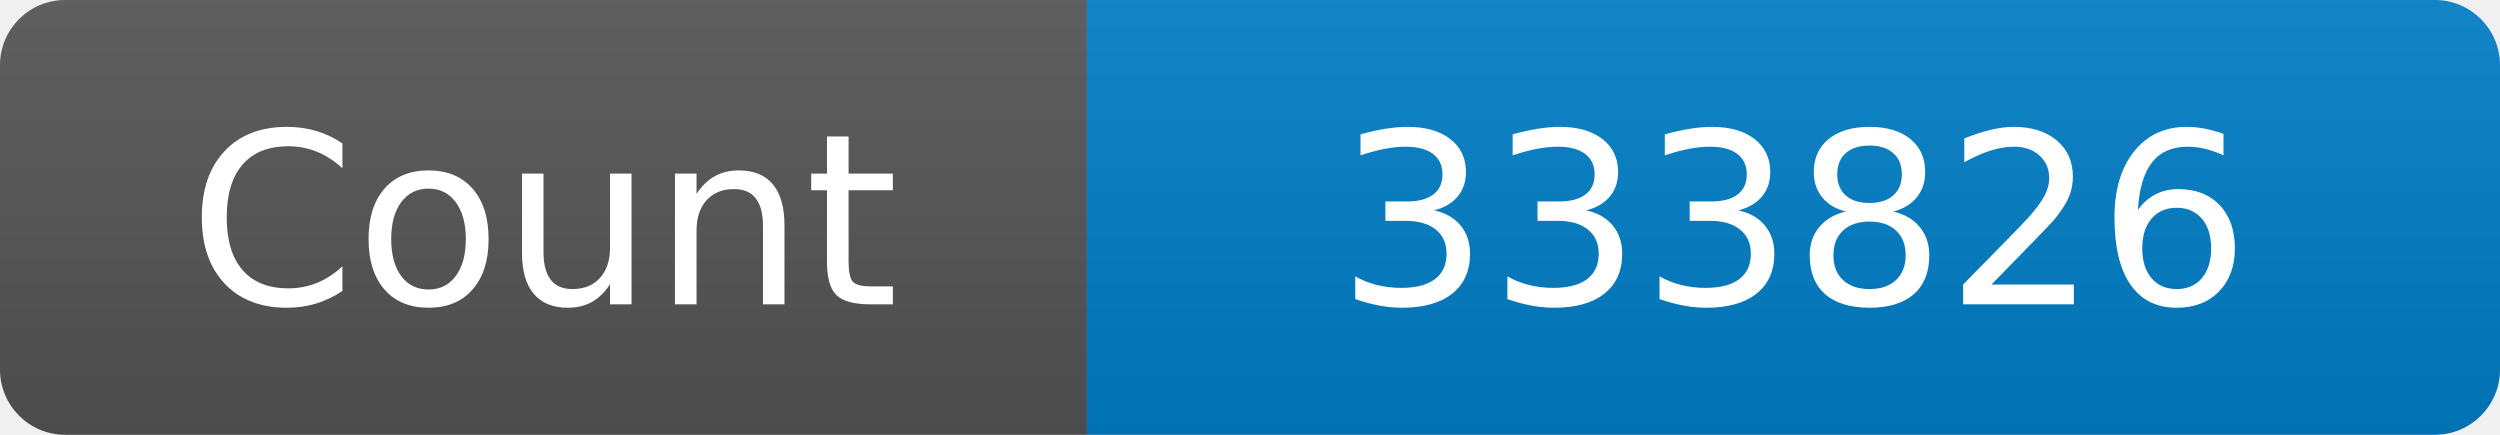
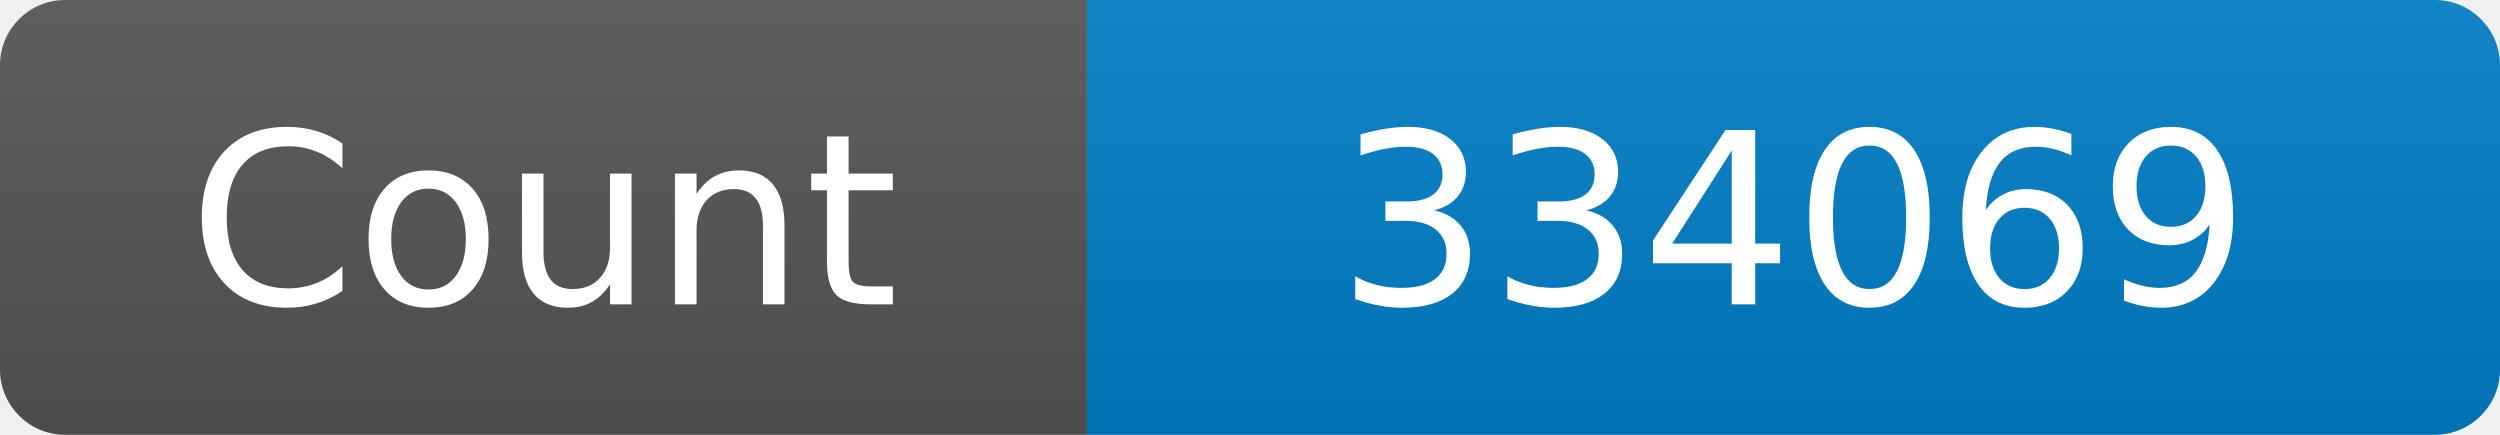
<svg xmlns="http://www.w3.org/2000/svg" width="115" height="20" role="img" aria-label="Maintained?: yes">
  <linearGradient id="s" x2="0" y2="100%">
    <stop offset="0" stop-color="#bbb" stop-opacity=".1" />
    <stop offset="1" stop-opacity=".1" />
  </linearGradient>
  <clipPath id="r">
    <rect width="115" height="20" rx="3" fill="#fff" />
  </clipPath>
  <g clip-path="url(#r)">
    <rect width="50" height="20" fill="#555" />
    <rect x="50" width="160" height="20" fill="#007ec6" />
    <rect width="115" height="20" fill="url(#s)" />
  </g>
  <g fill="#fff" text-anchor="middle" font-family="Verdana,Geneva,DejaVu Sans,sans-serif" font-size="110">
    <text x="250" y="140" transform="scale(.1)" fill="#fff">Count</text>
-     <text x="825" y="140" transform="scale(.1)" fill="#fff">333826</text>
+     <text x="825" y="140" transform="scale(.1)" fill="#fff">334069</text>
  </g>
</svg>
